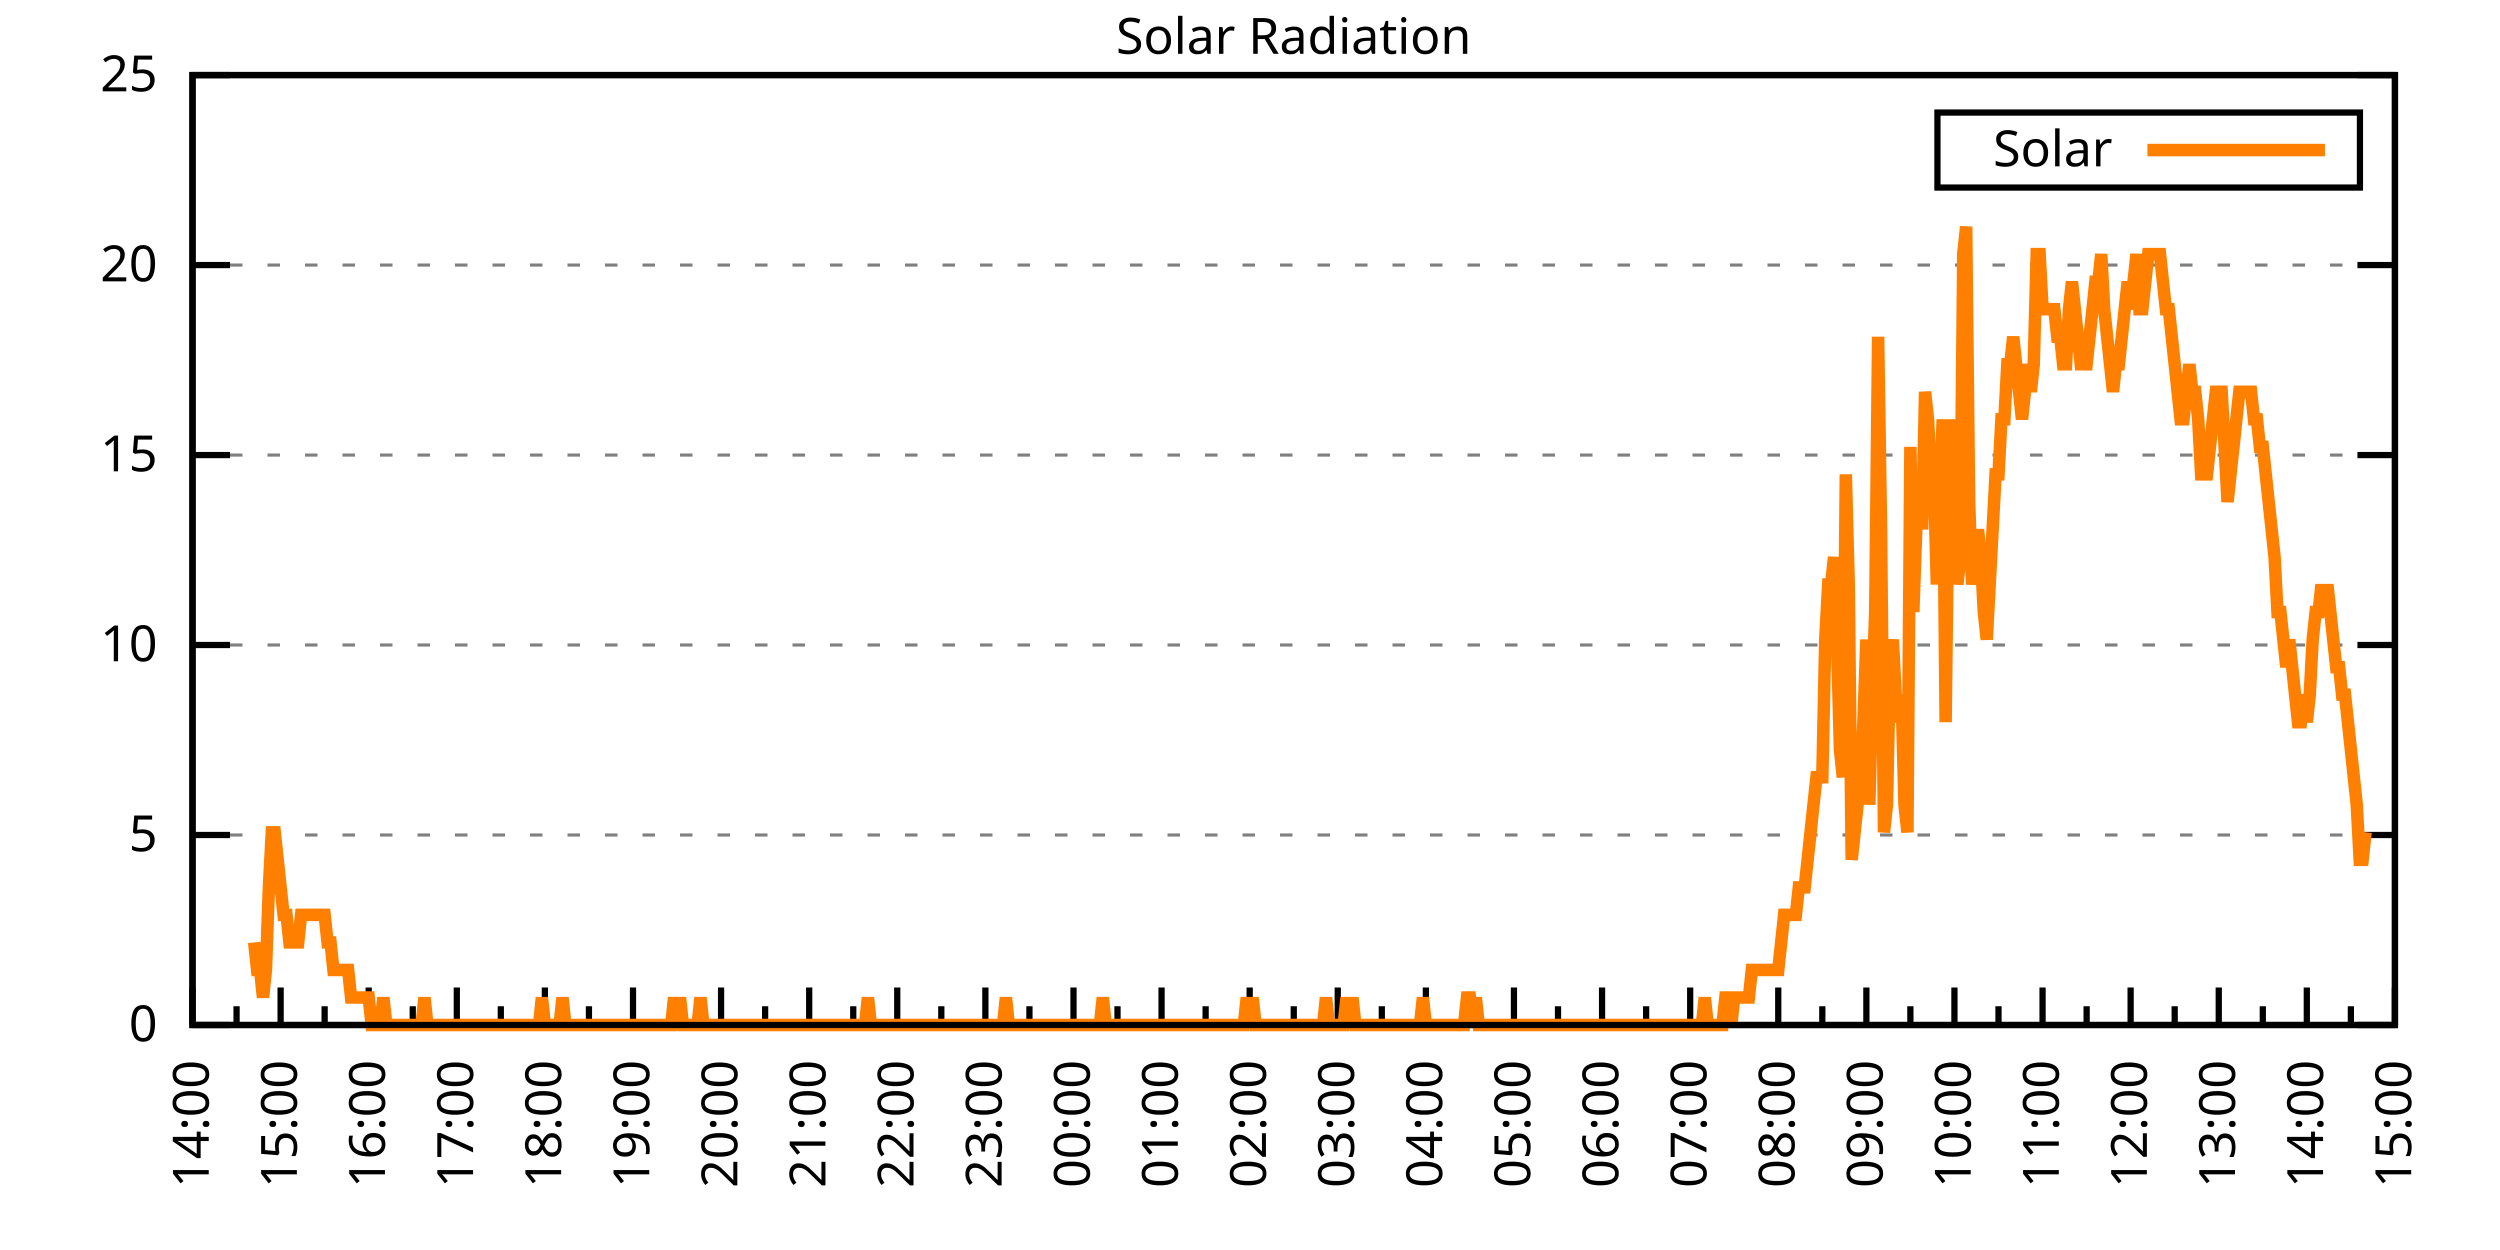
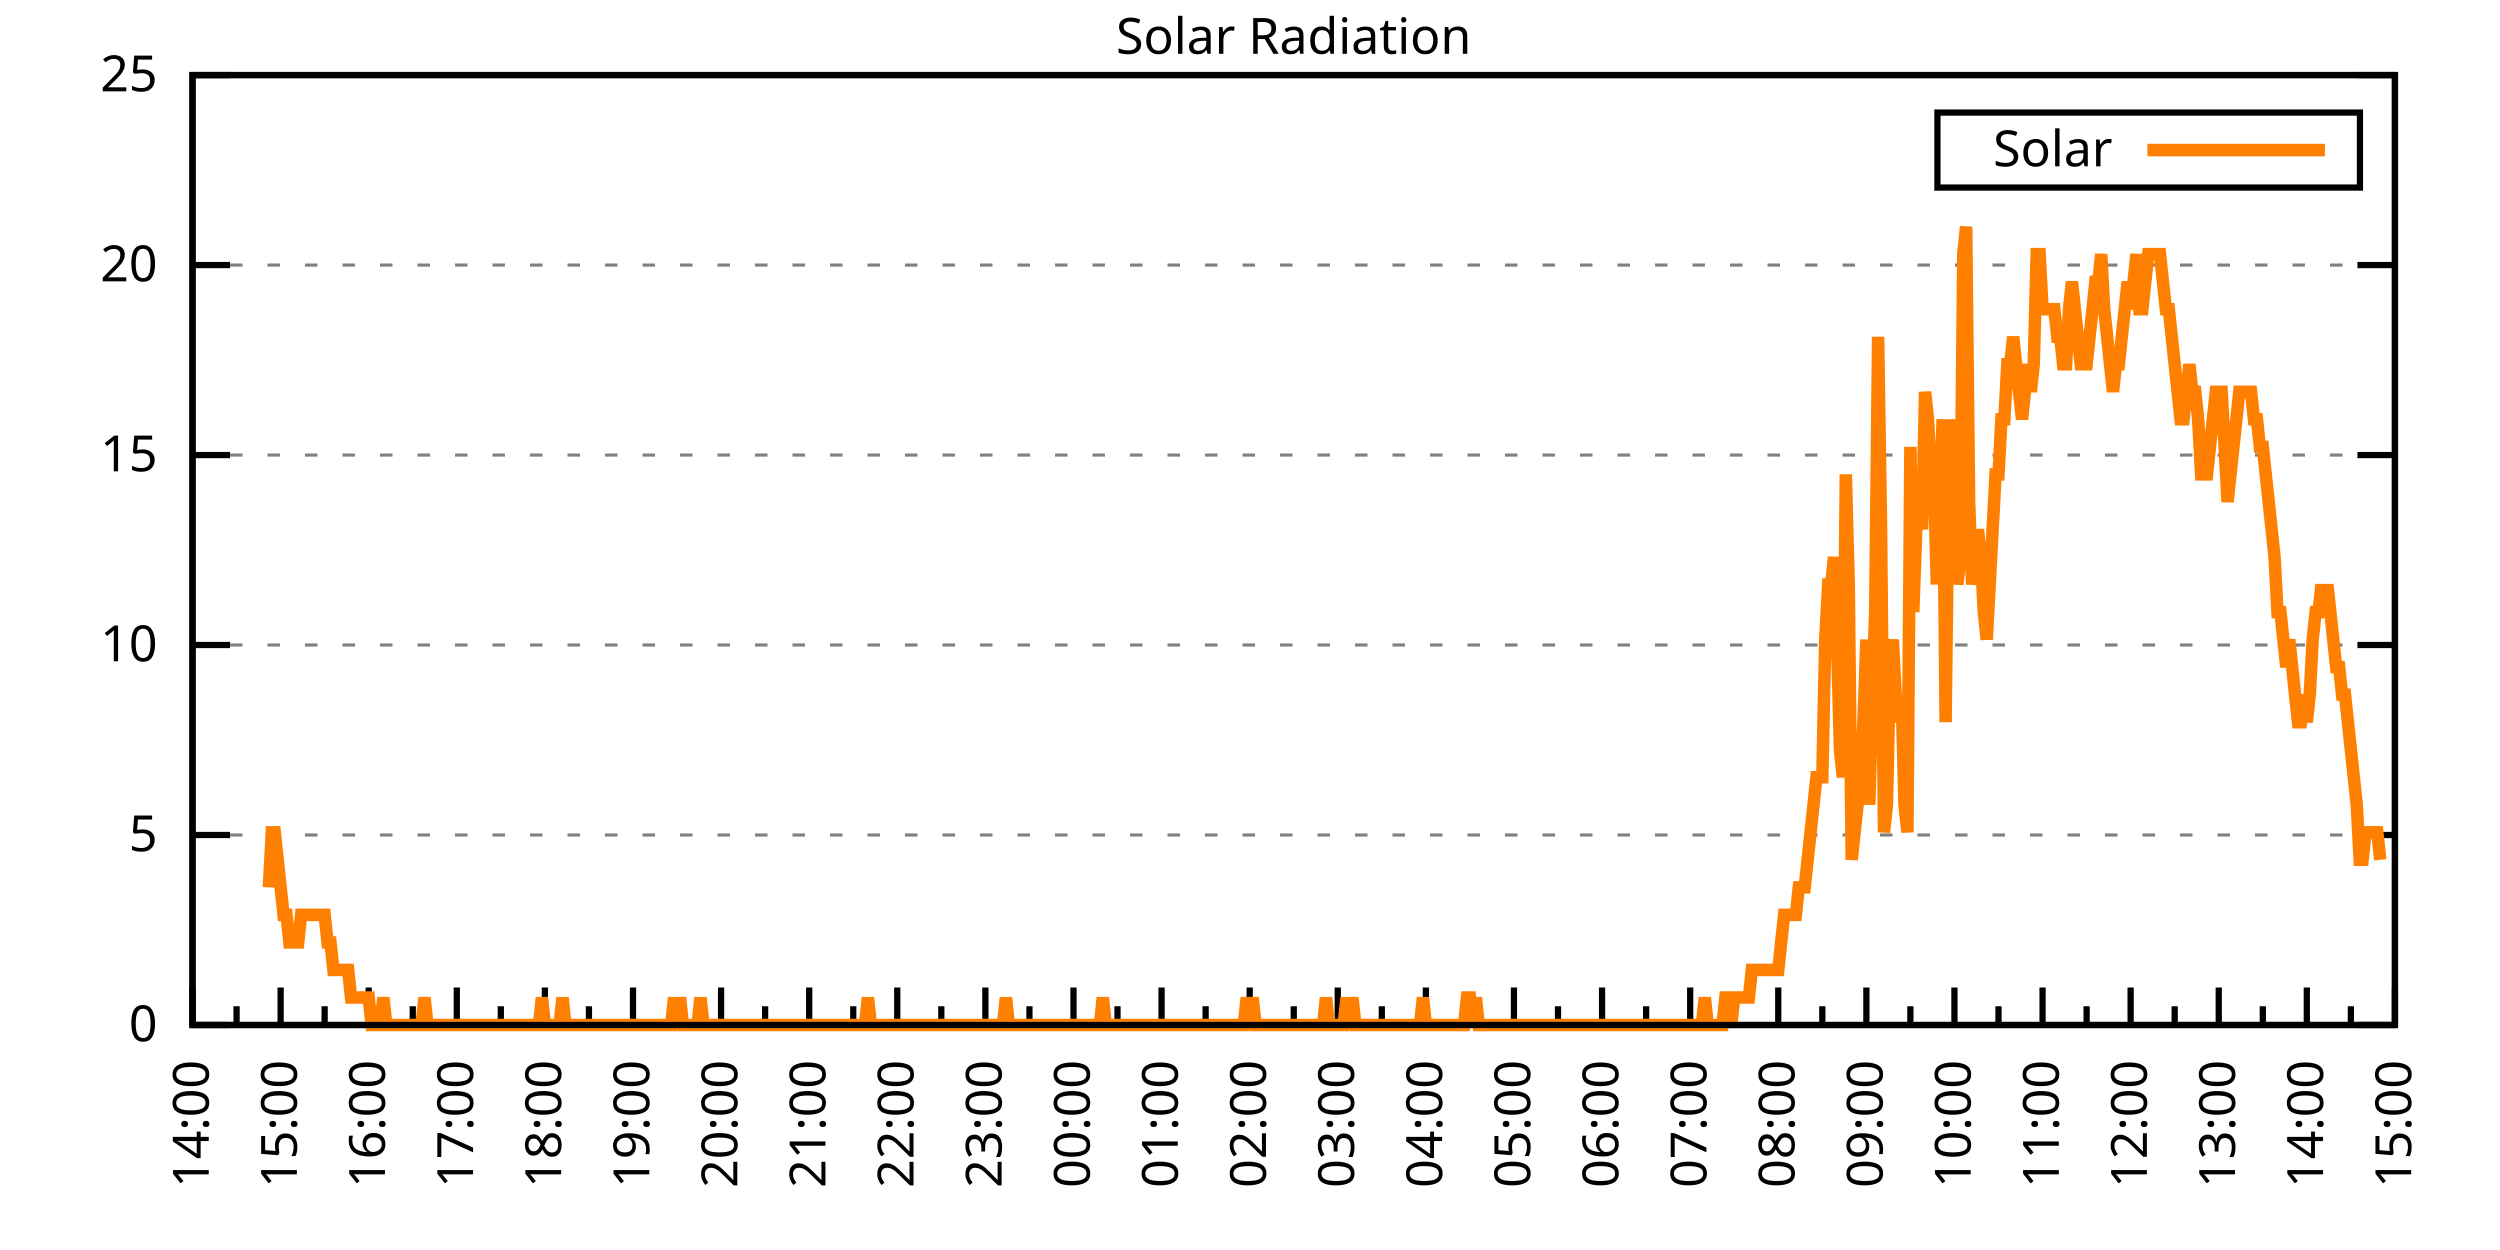
<svg xmlns="http://www.w3.org/2000/svg" xmlns:xlink="http://www.w3.org/1999/xlink" width="400" height="200" viewBox="0 0 400 200">
  <g id="gnuplot_canvas">
    <rect x="0" y="0" width="400" height="200" fill="none" />
    <defs>
      <circle id="gpDot" r="0.5" stroke-width="0.5" stroke="currentColor" />
      <path id="gpPt0" stroke-width="0.333" stroke="currentColor" d="M-1,0 h2 M0,-1 v2" />
      <path id="gpPt1" stroke-width="0.333" stroke="currentColor" d="M-1,-1 L1,1 M1,-1 L-1,1" />
      <path id="gpPt2" stroke-width="0.333" stroke="currentColor" d="M-1,0 L1,0 M0,-1 L0,1 M-1,-1 L1,1 M-1,1 L1,-1" />
      <rect id="gpPt3" stroke-width="0.333" stroke="currentColor" x="-1" y="-1" width="2" height="2" />
      <rect id="gpPt4" stroke-width="0.333" stroke="currentColor" fill="currentColor" x="-1" y="-1" width="2" height="2" />
      <circle id="gpPt5" stroke-width="0.333" stroke="currentColor" cx="0" cy="0" r="1" />
      <use xlink:href="#gpPt5" id="gpPt6" fill="currentColor" stroke="none" />
      <path id="gpPt7" stroke-width="0.333" stroke="currentColor" d="M0,-1.33 L-1.33,0.67 L1.33,0.67 z" />
      <use xlink:href="#gpPt7" id="gpPt8" fill="currentColor" stroke="none" />
      <use xlink:href="#gpPt7" id="gpPt9" stroke="currentColor" transform="rotate(180)" />
      <use xlink:href="#gpPt9" id="gpPt10" fill="currentColor" stroke="none" />
      <use xlink:href="#gpPt3" id="gpPt11" stroke="currentColor" transform="rotate(45)" />
      <use xlink:href="#gpPt11" id="gpPt12" fill="currentColor" stroke="none" />
      <path id="gpPt13" stroke-width="0.333" stroke="currentColor" d="M0,1.330 L1.265,0.411 L0.782,-1.067 L-0.782,-1.076 L-1.265,0.411 z" />
      <use xlink:href="#gpPt13" id="gpPt14" fill="currentColor" stroke="none" />
      <filter id="textbox" filterUnits="objectBoundingBox" x="0" y="0" height="1" width="1">
        <feFlood flood-color="white" flood-opacity="1" result="bgnd" />
        <feComposite in="SourceGraphic" in2="bgnd" operator="atop" />
      </filter>
      <filter id="greybox" filterUnits="objectBoundingBox" x="0" y="0" height="1" width="1">
        <feFlood flood-color="lightgrey" flood-opacity="1" result="grey" />
        <feComposite in="SourceGraphic" in2="grey" operator="atop" />
      </filter>
    </defs>
    <g fill="none" color="white" stroke="currentColor" stroke-width="1.00" stroke-linecap="butt" stroke-linejoin="miter">
</g>
    <g fill="none" color="black" stroke="currentColor" stroke-width="1.00" stroke-linecap="butt" stroke-linejoin="miter">
      <g stroke="none" shape-rendering="crispEdges">
        <polygon fill="rgb(255, 255, 255)" points="30.80,164.00 383.18,164.00 383.18,12.02 30.80,12.02 " />
      </g>
    </g>
    <g fill="none" color="black" stroke="currentColor" stroke-width="1.00" stroke-linecap="butt" stroke-linejoin="miter">
</g>
    <g fill="none" color="black" stroke="black" stroke-width="0.50" stroke-linecap="butt" stroke-linejoin="miter">
</g>
    <g fill="none" color="gray" stroke="currentColor" stroke-width="0.50" stroke-linecap="butt" stroke-linejoin="miter">
      <path stroke="gray" stroke-dasharray="2,4" class="gridline" d="M30.80,164.00 L383.19,164.00  " />
    </g>
    <g fill="none" color="gray" stroke="gray" stroke-width="1.00" stroke-linecap="butt" stroke-linejoin="miter">
</g>
    <g fill="none" color="black" stroke="currentColor" stroke-width="1.00" stroke-linecap="butt" stroke-linejoin="miter">
      <path stroke="black" d="M30.80,164.00 L36.80,164.00 M383.19,164.00 L377.19,164.00  " />
      <g transform="translate(25.20,166.60)" stroke="none" fill="black" font-family="Sans" font-size="8.00" text-anchor="end">
        <text>
          <tspan font-family="Sans"> 0</tspan>
        </text>
      </g>
    </g>
    <g fill="none" color="black" stroke="currentColor" stroke-width="1.00" stroke-linecap="butt" stroke-linejoin="miter">
</g>
    <g fill="none" color="black" stroke="black" stroke-width="0.50" stroke-linecap="butt" stroke-linejoin="miter">
</g>
    <g fill="none" color="gray" stroke="currentColor" stroke-width="0.50" stroke-linecap="butt" stroke-linejoin="miter">
      <path stroke="gray" stroke-dasharray="2,4" class="gridline" d="M30.80,133.60 L383.19,133.60  " />
    </g>
    <g fill="none" color="gray" stroke="gray" stroke-width="1.00" stroke-linecap="butt" stroke-linejoin="miter">
</g>
    <g fill="none" color="black" stroke="currentColor" stroke-width="1.00" stroke-linecap="butt" stroke-linejoin="miter">
      <path stroke="black" d="M30.80,133.60 L36.80,133.60 M383.19,133.60 L377.19,133.60  " />
      <g transform="translate(25.20,136.20)" stroke="none" fill="black" font-family="Sans" font-size="8.00" text-anchor="end">
        <text>
          <tspan font-family="Sans"> 5</tspan>
        </text>
      </g>
    </g>
    <g fill="none" color="black" stroke="currentColor" stroke-width="1.00" stroke-linecap="butt" stroke-linejoin="miter">
</g>
    <g fill="none" color="black" stroke="black" stroke-width="0.50" stroke-linecap="butt" stroke-linejoin="miter">
</g>
    <g fill="none" color="gray" stroke="currentColor" stroke-width="0.50" stroke-linecap="butt" stroke-linejoin="miter">
      <path stroke="gray" stroke-dasharray="2,4" class="gridline" d="M30.80,103.20 L383.19,103.20  " />
    </g>
    <g fill="none" color="gray" stroke="gray" stroke-width="1.00" stroke-linecap="butt" stroke-linejoin="miter">
</g>
    <g fill="none" color="black" stroke="currentColor" stroke-width="1.00" stroke-linecap="butt" stroke-linejoin="miter">
      <path stroke="black" d="M30.80,103.20 L36.80,103.20 M383.19,103.20 L377.19,103.20  " />
      <g transform="translate(25.20,105.80)" stroke="none" fill="black" font-family="Sans" font-size="8.00" text-anchor="end">
        <text>
          <tspan font-family="Sans"> 10</tspan>
        </text>
      </g>
    </g>
    <g fill="none" color="black" stroke="currentColor" stroke-width="1.00" stroke-linecap="butt" stroke-linejoin="miter">
</g>
    <g fill="none" color="black" stroke="black" stroke-width="0.50" stroke-linecap="butt" stroke-linejoin="miter">
</g>
    <g fill="none" color="gray" stroke="currentColor" stroke-width="0.50" stroke-linecap="butt" stroke-linejoin="miter">
      <path stroke="gray" stroke-dasharray="2,4" class="gridline" d="M30.80,72.81 L383.19,72.81  " />
    </g>
    <g fill="none" color="gray" stroke="gray" stroke-width="1.00" stroke-linecap="butt" stroke-linejoin="miter">
</g>
    <g fill="none" color="black" stroke="currentColor" stroke-width="1.00" stroke-linecap="butt" stroke-linejoin="miter">
      <path stroke="black" d="M30.80,72.81 L36.80,72.81 M383.19,72.81 L377.19,72.81  " />
      <g transform="translate(25.20,75.41)" stroke="none" fill="black" font-family="Sans" font-size="8.00" text-anchor="end">
        <text>
          <tspan font-family="Sans"> 15</tspan>
        </text>
      </g>
    </g>
    <g fill="none" color="black" stroke="currentColor" stroke-width="1.00" stroke-linecap="butt" stroke-linejoin="miter">
</g>
    <g fill="none" color="black" stroke="black" stroke-width="0.50" stroke-linecap="butt" stroke-linejoin="miter">
</g>
    <g fill="none" color="gray" stroke="currentColor" stroke-width="0.50" stroke-linecap="butt" stroke-linejoin="miter">
      <path stroke="gray" stroke-dasharray="2,4" class="gridline" d="M30.80,42.41 L383.19,42.41  " />
    </g>
    <g fill="none" color="gray" stroke="gray" stroke-width="1.00" stroke-linecap="butt" stroke-linejoin="miter">
</g>
    <g fill="none" color="black" stroke="currentColor" stroke-width="1.00" stroke-linecap="butt" stroke-linejoin="miter">
      <path stroke="black" d="M30.80,42.41 L36.80,42.41 M383.19,42.41 L377.19,42.41  " />
      <g transform="translate(25.20,45.01)" stroke="none" fill="black" font-family="Sans" font-size="8.00" text-anchor="end">
        <text>
          <tspan font-family="Sans"> 20</tspan>
        </text>
      </g>
    </g>
    <g fill="none" color="black" stroke="currentColor" stroke-width="1.00" stroke-linecap="butt" stroke-linejoin="miter">
</g>
    <g fill="none" color="black" stroke="black" stroke-width="0.50" stroke-linecap="butt" stroke-linejoin="miter">
</g>
    <g fill="none" color="gray" stroke="currentColor" stroke-width="0.50" stroke-linecap="butt" stroke-linejoin="miter">
      <path stroke="gray" stroke-dasharray="2,4" class="gridline" d="M30.80,12.01 L383.19,12.01  " />
    </g>
    <g fill="none" color="gray" stroke="gray" stroke-width="1.00" stroke-linecap="butt" stroke-linejoin="miter">
</g>
    <g fill="none" color="black" stroke="currentColor" stroke-width="1.00" stroke-linecap="butt" stroke-linejoin="miter">
      <path stroke="black" d="M30.80,12.01 L36.80,12.01 M383.19,12.01 L377.19,12.01  " />
      <g transform="translate(25.20,14.61)" stroke="none" fill="black" font-family="Sans" font-size="8.00" text-anchor="end">
        <text>
          <tspan font-family="Sans"> 25</tspan>
        </text>
      </g>
    </g>
    <g fill="none" color="black" stroke="currentColor" stroke-width="1.00" stroke-linecap="butt" stroke-linejoin="miter">
      <path stroke="black" d="M30.80,164.00 L30.80,158.00  " />
      <g transform="translate(33.40,169.60) rotate(270)" stroke="none" fill="black" font-family="Sans" font-size="8.00" text-anchor="end">
        <text>
          <tspan font-family="Sans">14:00</tspan>
        </text>
      </g>
    </g>
    <g fill="none" color="black" stroke="currentColor" stroke-width="1.00" stroke-linecap="butt" stroke-linejoin="miter">
      <path stroke="black" d="M37.85,164.00 L37.85,161.00 M44.90,164.00 L44.90,158.00  " />
      <g transform="translate(47.50,169.60) rotate(270)" stroke="none" fill="black" font-family="Sans" font-size="8.00" text-anchor="end">
        <text>
          <tspan font-family="Sans">15:00</tspan>
        </text>
      </g>
    </g>
    <g fill="none" color="black" stroke="currentColor" stroke-width="1.00" stroke-linecap="butt" stroke-linejoin="miter">
      <path stroke="black" d="M51.94,164.00 L51.94,161.00 M58.99,164.00 L58.99,158.00  " />
      <g transform="translate(61.59,169.60) rotate(270)" stroke="none" fill="black" font-family="Sans" font-size="8.00" text-anchor="end">
        <text>
          <tspan font-family="Sans">16:00</tspan>
        </text>
      </g>
    </g>
    <g fill="none" color="black" stroke="currentColor" stroke-width="1.00" stroke-linecap="butt" stroke-linejoin="miter">
      <path stroke="black" d="M66.04,164.00 L66.04,161.00 M73.09,164.00 L73.09,158.00  " />
      <g transform="translate(75.69,169.60) rotate(270)" stroke="none" fill="black" font-family="Sans" font-size="8.00" text-anchor="end">
        <text>
          <tspan font-family="Sans">17:00</tspan>
        </text>
      </g>
    </g>
    <g fill="none" color="black" stroke="currentColor" stroke-width="1.00" stroke-linecap="butt" stroke-linejoin="miter">
      <path stroke="black" d="M80.13,164.00 L80.13,161.00 M87.18,164.00 L87.18,158.00  " />
      <g transform="translate(89.78,169.60) rotate(270)" stroke="none" fill="black" font-family="Sans" font-size="8.00" text-anchor="end">
        <text>
          <tspan font-family="Sans">18:00</tspan>
        </text>
      </g>
    </g>
    <g fill="none" color="black" stroke="currentColor" stroke-width="1.00" stroke-linecap="butt" stroke-linejoin="miter">
      <path stroke="black" d="M94.23,164.00 L94.23,161.00 M101.28,164.00 L101.28,158.00  " />
      <g transform="translate(103.88,169.60) rotate(270)" stroke="none" fill="black" font-family="Sans" font-size="8.00" text-anchor="end">
        <text>
          <tspan font-family="Sans">19:00</tspan>
        </text>
      </g>
    </g>
    <g fill="none" color="black" stroke="currentColor" stroke-width="1.00" stroke-linecap="butt" stroke-linejoin="miter">
      <path stroke="black" d="M108.33,164.00 L108.33,161.00 M115.37,164.00 L115.37,158.00  " />
      <g transform="translate(117.97,169.60) rotate(270)" stroke="none" fill="black" font-family="Sans" font-size="8.00" text-anchor="end">
        <text>
          <tspan font-family="Sans">20:00</tspan>
        </text>
      </g>
    </g>
    <g fill="none" color="black" stroke="currentColor" stroke-width="1.00" stroke-linecap="butt" stroke-linejoin="miter">
      <path stroke="black" d="M122.42,164.00 L122.42,161.00 M129.47,164.00 L129.47,158.00  " />
      <g transform="translate(132.07,169.60) rotate(270)" stroke="none" fill="black" font-family="Sans" font-size="8.00" text-anchor="end">
        <text>
          <tspan font-family="Sans">21:00</tspan>
        </text>
      </g>
    </g>
    <g fill="none" color="black" stroke="currentColor" stroke-width="1.00" stroke-linecap="butt" stroke-linejoin="miter">
      <path stroke="black" d="M136.52,164.00 L136.52,161.00 M143.56,164.00 L143.56,158.00  " />
      <g transform="translate(146.16,169.60) rotate(270)" stroke="none" fill="black" font-family="Sans" font-size="8.00" text-anchor="end">
        <text>
          <tspan font-family="Sans">22:00</tspan>
        </text>
      </g>
    </g>
    <g fill="none" color="black" stroke="currentColor" stroke-width="1.00" stroke-linecap="butt" stroke-linejoin="miter">
      <path stroke="black" d="M150.61,164.00 L150.61,161.00 M157.66,164.00 L157.66,158.00  " />
      <g transform="translate(160.26,169.60) rotate(270)" stroke="none" fill="black" font-family="Sans" font-size="8.00" text-anchor="end">
        <text>
          <tspan font-family="Sans">23:00</tspan>
        </text>
      </g>
    </g>
    <g fill="none" color="black" stroke="currentColor" stroke-width="1.00" stroke-linecap="butt" stroke-linejoin="miter">
      <path stroke="black" d="M164.71,164.00 L164.71,161.00 M171.76,164.00 L171.76,158.00  " />
      <g transform="translate(174.36,169.60) rotate(270)" stroke="none" fill="black" font-family="Sans" font-size="8.00" text-anchor="end">
        <text>
          <tspan font-family="Sans">00:00</tspan>
        </text>
      </g>
    </g>
    <g fill="none" color="black" stroke="currentColor" stroke-width="1.00" stroke-linecap="butt" stroke-linejoin="miter">
      <path stroke="black" d="M178.80,164.00 L178.80,161.00 M185.85,164.00 L185.85,158.00  " />
      <g transform="translate(188.45,169.60) rotate(270)" stroke="none" fill="black" font-family="Sans" font-size="8.00" text-anchor="end">
        <text>
          <tspan font-family="Sans">01:00</tspan>
        </text>
      </g>
    </g>
    <g fill="none" color="black" stroke="currentColor" stroke-width="1.00" stroke-linecap="butt" stroke-linejoin="miter">
      <path stroke="black" d="M192.90,164.00 L192.90,161.00 M199.95,164.00 L199.95,158.00  " />
      <g transform="translate(202.55,169.60) rotate(270)" stroke="none" fill="black" font-family="Sans" font-size="8.00" text-anchor="end">
        <text>
          <tspan font-family="Sans">02:00</tspan>
        </text>
      </g>
    </g>
    <g fill="none" color="black" stroke="currentColor" stroke-width="1.00" stroke-linecap="butt" stroke-linejoin="miter">
      <path stroke="black" d="M207.00,164.00 L207.00,161.00 M214.04,164.00 L214.04,158.00  " />
      <g transform="translate(216.64,169.60) rotate(270)" stroke="none" fill="black" font-family="Sans" font-size="8.00" text-anchor="end">
        <text>
          <tspan font-family="Sans">03:00</tspan>
        </text>
      </g>
    </g>
    <g fill="none" color="black" stroke="currentColor" stroke-width="1.00" stroke-linecap="butt" stroke-linejoin="miter">
      <path stroke="black" d="M221.09,164.00 L221.09,161.00 M228.14,164.00 L228.14,158.00  " />
      <g transform="translate(230.74,169.60) rotate(270)" stroke="none" fill="black" font-family="Sans" font-size="8.00" text-anchor="end">
        <text>
          <tspan font-family="Sans">04:00</tspan>
        </text>
      </g>
    </g>
    <g fill="none" color="black" stroke="currentColor" stroke-width="1.00" stroke-linecap="butt" stroke-linejoin="miter">
      <path stroke="black" d="M235.19,164.00 L235.19,161.00 M242.23,164.00 L242.23,158.00  " />
      <g transform="translate(244.83,169.60) rotate(270)" stroke="none" fill="black" font-family="Sans" font-size="8.00" text-anchor="end">
        <text>
          <tspan font-family="Sans">05:00</tspan>
        </text>
      </g>
    </g>
    <g fill="none" color="black" stroke="currentColor" stroke-width="1.00" stroke-linecap="butt" stroke-linejoin="miter">
      <path stroke="black" d="M249.28,164.00 L249.28,161.00 M256.33,164.00 L256.33,158.00  " />
      <g transform="translate(258.93,169.60) rotate(270)" stroke="none" fill="black" font-family="Sans" font-size="8.00" text-anchor="end">
        <text>
          <tspan font-family="Sans">06:00</tspan>
        </text>
      </g>
    </g>
    <g fill="none" color="black" stroke="currentColor" stroke-width="1.00" stroke-linecap="butt" stroke-linejoin="miter">
      <path stroke="black" d="M263.38,164.00 L263.38,161.00 M270.43,164.00 L270.43,158.00  " />
      <g transform="translate(273.03,169.60) rotate(270)" stroke="none" fill="black" font-family="Sans" font-size="8.00" text-anchor="end">
        <text>
          <tspan font-family="Sans">07:00</tspan>
        </text>
      </g>
    </g>
    <g fill="none" color="black" stroke="currentColor" stroke-width="1.00" stroke-linecap="butt" stroke-linejoin="miter">
      <path stroke="black" d="M277.47,164.00 L277.47,161.00 M284.52,164.00 L284.52,158.00  " />
      <g transform="translate(287.12,169.60) rotate(270)" stroke="none" fill="black" font-family="Sans" font-size="8.00" text-anchor="end">
        <text>
          <tspan font-family="Sans">08:00</tspan>
        </text>
      </g>
    </g>
    <g fill="none" color="black" stroke="currentColor" stroke-width="1.00" stroke-linecap="butt" stroke-linejoin="miter">
      <path stroke="black" d="M291.57,164.00 L291.57,161.00 M298.62,164.00 L298.62,158.00  " />
      <g transform="translate(301.22,169.60) rotate(270)" stroke="none" fill="black" font-family="Sans" font-size="8.00" text-anchor="end">
        <text>
          <tspan font-family="Sans">09:00</tspan>
        </text>
      </g>
    </g>
    <g fill="none" color="black" stroke="currentColor" stroke-width="1.00" stroke-linecap="butt" stroke-linejoin="miter">
      <path stroke="black" d="M305.66,164.00 L305.66,161.00 M312.71,164.00 L312.71,158.00  " />
      <g transform="translate(315.31,169.60) rotate(270)" stroke="none" fill="black" font-family="Sans" font-size="8.00" text-anchor="end">
        <text>
          <tspan font-family="Sans">10:00</tspan>
        </text>
      </g>
    </g>
    <g fill="none" color="black" stroke="currentColor" stroke-width="1.00" stroke-linecap="butt" stroke-linejoin="miter">
      <path stroke="black" d="M319.76,164.00 L319.76,161.00 M326.81,164.00 L326.81,158.00  " />
      <g transform="translate(329.41,169.60) rotate(270)" stroke="none" fill="black" font-family="Sans" font-size="8.00" text-anchor="end">
        <text>
          <tspan font-family="Sans">11:00</tspan>
        </text>
      </g>
    </g>
    <g fill="none" color="black" stroke="currentColor" stroke-width="1.00" stroke-linecap="butt" stroke-linejoin="miter">
      <path stroke="black" d="M333.86,164.00 L333.86,161.00 M340.90,164.00 L340.90,158.00  " />
      <g transform="translate(343.50,169.60) rotate(270)" stroke="none" fill="black" font-family="Sans" font-size="8.00" text-anchor="end">
        <text>
          <tspan font-family="Sans">12:00</tspan>
        </text>
      </g>
    </g>
    <g fill="none" color="black" stroke="currentColor" stroke-width="1.00" stroke-linecap="butt" stroke-linejoin="miter">
      <path stroke="black" d="M347.95,164.00 L347.95,161.00 M355.00,164.00 L355.00,158.00  " />
      <g transform="translate(357.60,169.60) rotate(270)" stroke="none" fill="black" font-family="Sans" font-size="8.00" text-anchor="end">
        <text>
          <tspan font-family="Sans">13:00</tspan>
        </text>
      </g>
    </g>
    <g fill="none" color="black" stroke="currentColor" stroke-width="1.00" stroke-linecap="butt" stroke-linejoin="miter">
      <path stroke="black" d="M362.05,164.00 L362.05,161.00 M369.09,164.00 L369.09,158.00  " />
      <g transform="translate(371.69,169.60) rotate(270)" stroke="none" fill="black" font-family="Sans" font-size="8.00" text-anchor="end">
        <text>
          <tspan font-family="Sans">14:00</tspan>
        </text>
      </g>
    </g>
    <g fill="none" color="black" stroke="currentColor" stroke-width="1.00" stroke-linecap="butt" stroke-linejoin="miter">
      <path stroke="black" d="M376.14,164.00 L376.14,161.00 M383.19,164.00 L383.19,158.00  " />
      <g transform="translate(385.79,169.60) rotate(270)" stroke="none" fill="black" font-family="Sans" font-size="8.00" text-anchor="end">
        <text>
          <tspan font-family="Sans">15:00</tspan>
        </text>
      </g>
    </g>
    <g fill="none" color="black" stroke="currentColor" stroke-width="1.00" stroke-linecap="butt" stroke-linejoin="miter">
</g>
    <g fill="none" color="black" stroke="currentColor" stroke-width="1.00" stroke-linecap="butt" stroke-linejoin="miter">
      <path stroke="black" d="M30.80,12.01 L30.80,164.00 L383.19,164.00 L383.19,12.01 L30.80,12.01 Z  " />
    </g>
    <g fill="none" color="black" stroke="currentColor" stroke-width="1.00" stroke-linecap="butt" stroke-linejoin="miter">
      <g transform="translate(6.80,88.01) rotate(270)" stroke="none" fill="black" font-family="Sans" font-size="8.00" text-anchor="middle">
        <text />
      </g>
    </g>
    <g fill="none" color="black" stroke="currentColor" stroke-width="1.00" stroke-linecap="butt" stroke-linejoin="miter">
</g>
    <g fill="none" color="black" stroke="currentColor" stroke-width="1.00" stroke-linecap="butt" stroke-linejoin="miter">
      <path stroke="black" d="M309.99,30.01 L309.99,18.01 L377.59,18.01 L377.59,30.01 L309.99,30.01 Z  " />
    </g>
    <g id="Solar_Radiation_plot_1">
      <g fill="none" color="white" stroke="black" stroke-width="2.00" stroke-linecap="butt" stroke-linejoin="miter">
</g>
      <g fill="none" color="black" stroke="currentColor" stroke-width="2.00" stroke-linecap="butt" stroke-linejoin="miter">
        <g transform="translate(337.99,26.61)" stroke="none" fill="black" font-family="Sans" font-size="8.00" text-anchor="end">
          <text>
            <tspan font-family="Sans">Solar</tspan>
          </text>
        </g>
      </g>
      <g fill="none" color="black" stroke="currentColor" stroke-width="2.00" stroke-linecap="butt" stroke-linejoin="miter">
-         <path stroke="rgb(255, 127,   0)" d="M343.59,24.01 L371.99,24.01 M40.67,150.79 L41.14,155.19 L41.61,155.19 L42.08,159.60 L42.55,155.19 L43.02,141.98   L43.49,133.17 L43.96,133.17 L44.43,137.57 L44.90,141.98 L45.37,146.38 L45.84,146.38 L46.31,150.79 L46.78,150.79   L47.24,150.79 L47.71,150.79 L48.18,146.38 L48.65,146.38 L49.12,146.38 L49.59,146.38 L50.06,146.38 L50.53,146.38   L51.00,146.38 L51.47,146.38 L51.94,146.38 L52.41,150.79 L52.88,150.79 L53.35,155.19 L53.82,155.19 L54.29,155.19   L54.76,155.19 L55.23,155.19 L55.70,155.19 L56.17,159.60 L56.64,159.60 L57.11,159.60 L57.58,159.60 L58.05,159.60   L58.52,159.60 L58.99,159.60 L59.46,164.00 L59.93,164.00 L60.40,164.00 L60.87,164.00 L61.34,159.60 L61.81,164.00   L62.28,164.00 L62.75,164.00 L63.22,164.00 L63.69,164.00 L64.16,164.00 L64.63,164.00 L65.10,164.00 L65.57,164.00   L66.04,164.00 L66.51,164.00 L66.98,164.00 L67.45,164.00 L67.92,159.60 L68.39,164.00 L68.86,164.00 L69.33,164.00   L69.80,164.00 L70.27,164.00 L70.74,164.00 L71.21,164.00 L71.68,164.00 L72.15,164.00 L72.62,164.00 L73.09,164.00   L73.56,164.00 L74.03,164.00 L74.50,164.00 L74.97,164.00 L75.44,164.00 L75.91,164.00 L76.38,164.00 L76.85,164.00   L77.32,164.00 L77.79,164.00 L78.26,164.00 L78.73,164.00 L79.19,164.00 L79.66,164.00 L80.13,164.00 L80.60,164.00   L81.07,164.00 L81.54,164.00 L82.01,164.00 L82.48,164.00 L82.95,164.00 L83.42,164.00 L83.89,164.00 L84.36,164.00   L84.83,164.00 L85.30,164.00 L85.77,164.00 L86.24,164.00 L86.71,159.60 L87.18,164.00 L87.65,164.00 L88.12,164.00   L88.59,164.00 L89.06,164.00 L89.53,164.00 L90.00,159.60 L90.47,164.00 L90.94,164.00 L91.41,164.00 L91.88,164.00   L92.35,164.00 L92.82,164.00 L93.29,164.00 L93.76,164.00 L94.23,164.00 L94.70,164.00 L95.17,164.00 L95.64,164.00   L96.11,164.00 L96.58,164.00 L97.05,164.00 L97.52,164.00 L97.99,164.00 L98.46,164.00 L98.93,164.00 L99.40,164.00   L99.87,164.00 L100.34,164.00 L100.81,164.00 L101.28,164.00 L101.75,164.00 L102.22,164.00 L102.69,164.00 L103.16,164.00   L103.63,164.00 L104.10,164.00 L104.57,164.00 L105.04,164.00 L105.51,164.00 L105.98,164.00 L106.45,164.00 L106.92,164.00   L107.39,164.00 L107.86,159.60 L108.33,164.00 L108.80,159.60 L109.27,164.00 L109.74,164.00 L110.21,164.00 L110.68,164.00   L111.14,164.00 L111.61,164.00 L112.08,159.60 L112.55,164.00 L113.02,164.00 L113.49,164.00 L113.96,164.00 L114.43,164.00   L114.90,164.00 L115.37,164.00 L115.84,164.00 L116.31,164.00 L116.78,164.00 L117.25,164.00 L117.72,164.00 L118.19,164.00   L118.66,164.00 L119.13,164.00 L119.60,164.00 L120.07,164.00 L120.54,164.00 L121.01,164.00 L121.48,164.00 L121.95,164.00   L122.42,164.00 L122.89,164.00 L123.36,164.00 L123.83,164.00 L124.30,164.00 L124.77,164.00 L125.24,164.00 L125.71,164.00   L126.18,164.00 L126.65,164.00 L127.12,164.00 L127.59,164.00 L128.06,164.00 L128.53,164.00 L129.00,164.00 L129.47,164.00   L129.94,164.00 L130.41,164.00 L130.88,164.00 L131.35,164.00 L131.82,164.00 L132.29,164.00 L132.76,164.00 L133.23,164.00   L133.70,164.00 L134.17,164.00 L134.64,164.00 L135.11,164.00 L135.58,164.00 L136.05,164.00 L136.52,164.00 L136.99,164.00   L137.46,164.00 L137.93,164.00 L138.40,164.00 L138.87,159.60 L139.34,164.00 L139.81,164.00 L140.28,164.00 L140.75,164.00   L141.22,164.00 L141.69,164.00 L142.16,164.00 L142.63,164.00 L143.09,164.00 L143.56,164.00 L144.03,164.00 L144.50,164.00   L144.97,164.00 L145.44,164.00 L145.91,164.00 L146.38,164.00 L146.85,164.00 L147.32,164.00 L147.79,164.00 L148.26,164.00   L148.73,164.00 L149.20,164.00 L149.67,164.00 L150.14,164.00 L150.61,164.00 L151.08,164.00 L151.55,164.00 L152.02,164.00   L152.49,164.00 L152.96,164.00 L153.43,164.00 L153.90,164.00 L154.37,164.00 L154.84,164.00 L155.31,164.00 L155.78,164.00   L156.25,164.00 L156.72,164.00 L157.19,164.00 L157.66,164.00 L158.13,164.00 L158.60,164.00 L159.07,164.00 L159.54,164.00   L160.01,164.00 L160.48,164.00 L160.95,159.60 L161.42,164.00 L161.89,164.00 L162.36,164.00 L162.83,164.00 L163.30,164.00   L163.77,164.00 L164.24,164.00 L164.71,164.00 L165.18,164.00 L165.65,164.00 L166.12,164.00 L166.59,164.00 L167.06,164.00   L167.53,164.00 L168.00,164.00 L168.47,164.00 L168.94,164.00 L169.41,164.00 L169.88,164.00 L170.35,164.00 L170.82,164.00   L171.29,164.00 L171.76,164.00 L172.23,164.00 L172.70,164.00 L173.17,164.00 L173.64,164.00 L174.11,164.00 L174.58,164.00   L175.04,164.00 L175.51,164.00 L175.98,164.00 L176.45,159.60 L176.92,164.00 L177.39,164.00 L177.86,164.00 L178.33,164.00   L178.80,164.00 L179.27,164.00 L179.74,164.00 L180.21,164.00 L180.68,164.00 L181.15,164.00 L181.62,164.00 L182.09,164.00   L182.56,164.00 L183.03,164.00 L183.50,164.00 L183.97,164.00 L184.44,164.00 L184.91,164.00 L185.38,164.00 L185.85,164.00   L186.32,164.00 L186.79,164.00 L187.26,164.00 L187.73,164.00 L188.20,164.00 L188.67,164.00 L189.14,164.00 L189.61,164.00   L190.08,164.00 L190.55,164.00 L191.02,164.00 L191.49,164.00 L191.96,164.00 L192.43,164.00 L192.90,164.00 L193.37,164.00   L193.84,164.00 L194.31,164.00 L194.78,164.00 L195.25,164.00 L195.72,164.00 L196.19,164.00 L196.66,164.00 L197.13,164.00   L197.60,164.00 L198.07,164.00 L198.54,164.00 L199.01,164.00 L199.48,159.60 L199.95,164.00 L200.42,159.60 L200.89,164.00   L201.36,164.00 L201.83,164.00 L202.30,164.00 L202.77,164.00 L203.24,164.00 L203.71,164.00 L204.18,164.00 L204.65,164.00   L205.12,164.00 L205.59,164.00 L206.06,164.00 L206.53,164.00 L207.00,164.00 L207.46,164.00 L207.93,164.00 L208.40,164.00   L208.87,164.00 L209.34,164.00 L209.81,164.00 L210.28,164.00 L210.75,164.00 L211.22,164.00 L211.69,164.00 L212.16,159.60   L212.63,164.00 L213.10,164.00 L213.57,164.00 L214.04,164.00 L214.51,164.00 L214.98,164.00 L215.45,159.60 L215.92,164.00   L216.39,159.60 L216.86,164.00 L217.33,164.00 L217.80,164.00 L218.27,164.00 L218.74,164.00 L219.21,164.00 L219.68,164.00   L220.15,164.00 L220.62,164.00 L221.09,164.00 L221.56,164.00 L222.03,164.00 L222.50,164.00 L222.97,164.00 L223.44,164.00   L223.91,164.00 L224.38,164.00 L224.85,164.00 L225.32,164.00 L225.79,164.00 L226.26,164.00 L226.73,164.00 L227.20,164.00   L227.67,159.60 L228.14,164.00 L228.61,164.00 L229.08,164.00 L229.55,164.00 L230.02,164.00 L230.49,164.00 L230.96,164.00   L231.43,164.00 L231.90,164.00 L232.37,164.00 L232.84,164.00 L233.31,164.00 L233.78,164.00 L234.25,164.00 L234.72,159.60   L235.19,159.60 L235.66,164.00 L236.13,159.60 L236.60,164.00 L237.07,164.00 L237.54,164.00 L238.01,164.00 L238.48,164.00   L238.95,164.00 L239.41,164.00 L239.88,164.00 L240.35,164.00 L240.82,164.00 L241.29,164.00 L241.76,164.00 L242.23,164.00   L242.70,164.00 L243.17,164.00 L243.64,164.00 L244.11,164.00 L244.58,164.00 L245.05,164.00 L245.52,164.00 L245.99,164.00   L246.46,164.00 L246.93,164.00 L247.40,164.00 L247.87,164.00 L248.34,164.00 L248.81,164.00 L249.28,164.00 L249.75,164.00   L250.22,164.00 L250.69,164.00 L251.16,164.00 L251.63,164.00 L252.10,164.00 L252.57,164.00 L253.04,164.00 L253.51,164.00   L253.98,164.00 L254.45,164.00 L254.92,164.00 L255.39,164.00 L255.86,164.00 L256.33,164.00 L256.80,164.00 L257.27,164.00   L257.74,164.00 L258.21,164.00 L258.68,164.00 L259.15,164.00 L259.62,164.00 L260.09,164.00 L260.56,164.00 L261.03,164.00   L261.50,164.00 L261.97,164.00 L262.44,164.00 L262.91,164.00 L263.38,164.00 L263.85,164.00 L264.32,164.00 L264.79,164.00   L265.26,164.00 L265.73,164.00 L266.20,164.00 L266.67,164.00 L267.14,164.00 L267.61,164.00 L268.08,164.00 L268.55,164.00   L269.02,164.00 L269.49,164.00 L269.96,164.00 L270.43,164.00 L270.90,164.00 L271.36,164.00 L271.83,164.00 L272.30,164.00   L272.77,159.60 L273.24,164.00 L273.71,164.00 L274.18,164.00 L274.65,164.00 L275.12,164.00 L275.59,164.00 L276.06,159.60   L276.53,159.60 L277.00,164.00 L277.47,159.60 L277.94,159.60 L278.41,159.60 L278.88,159.60 L279.35,159.60 L279.82,159.60   L280.29,155.19 L280.76,155.19 L281.23,155.19 L281.70,155.19 L282.17,155.19 L282.64,155.19 L283.11,155.19 L283.58,155.19   L284.05,155.19 L284.52,155.19 L284.99,150.79 L285.46,146.38 L285.93,146.38 L286.40,146.38 L286.87,146.38 L287.34,146.38   L287.81,141.98 L288.28,141.98 L288.75,141.98 L289.22,137.57 L289.69,133.17 L290.16,128.76 L290.63,124.36 L291.10,124.36   L291.57,124.36 L292.04,102.33 L292.51,93.52 L292.98,93.52 L293.45,89.12 L293.92,102.33 L294.39,119.95 L294.86,124.36   L295.33,75.90 L295.80,93.52 L296.27,137.57 L296.74,133.17 L297.21,128.76 L297.68,124.36 L298.15,115.55 L298.62,102.33   L299.09,128.76 L299.56,111.14 L300.03,97.93 L300.50,53.88 L300.97,84.71 L301.44,133.17 L301.91,128.76 L302.38,106.74   L302.85,102.33 L303.31,111.14 L303.78,115.55 L304.25,111.14 L304.72,128.76 L305.19,133.17 L305.66,71.50 L306.13,97.93   L306.60,84.71 L307.07,75.90 L307.54,84.71 L308.01,62.69 L308.48,67.09 L308.95,75.90 L309.42,75.90 L309.89,93.52   L310.36,80.31 L310.83,67.09 L311.30,115.55 L311.77,75.90 L312.24,93.52 L312.71,67.09 L313.18,93.52 L313.65,89.12   L314.12,40.66 L314.59,36.26 L315.06,80.31 L315.53,93.52 L316.00,89.12 L316.47,84.71 L316.94,89.12 L317.41,97.93   L317.88,102.33 L318.35,93.52 L318.82,84.71 L319.29,75.90 L319.76,75.90 L320.23,67.09 L320.70,67.09 L321.17,58.28   L321.64,58.28 L322.11,53.88 L322.58,58.28 L323.05,62.69 L323.52,67.09 L323.99,62.69 L324.46,58.28 L324.93,62.69   L325.40,58.28 L325.87,40.66 L326.34,40.66 L326.81,49.47 L327.28,49.47 L327.75,49.47 L328.22,49.47 L328.69,49.47   L329.16,53.88 L329.63,53.88 L330.10,58.28 L330.57,58.28 L331.04,49.47 L331.51,45.07 L331.98,49.47 L332.45,53.88   L332.92,58.28 L333.39,58.28 L333.86,58.28 L334.33,53.88 L334.80,49.47 L335.26,45.07 L335.73,45.07 L336.20,40.66   L336.67,49.47 L337.14,53.88 L337.61,58.28 L338.08,62.69 L338.55,58.28 L339.02,58.28 L339.49,53.88 L339.96,49.47   L340.43,45.07 L340.90,49.47 L341.37,45.07 L341.84,40.66 L342.31,49.47 L342.78,49.47 L343.25,45.07 L343.72,40.66   L344.19,40.66 L344.66,40.66 L345.13,40.66 L345.60,40.66 L346.07,45.07 L346.54,49.47 L347.01,49.47 L347.48,53.88   L347.95,58.28 L348.42,62.69 L348.89,67.09 L349.36,67.09 L349.83,62.69 L350.30,58.28 L350.77,62.69 L351.24,62.69   L351.71,67.09 L352.18,75.90 L352.65,75.90 L353.12,75.90 L353.59,71.50 L354.06,67.09 L354.53,62.69 L355.00,62.69   L355.47,62.69 L355.94,71.50 L356.41,80.31 L356.88,75.90 L357.35,71.50 L357.82,67.09 L358.29,62.69 L358.76,62.69   L359.23,62.69 L359.70,62.69 L360.17,62.69 L360.64,67.09 L361.11,67.09 L361.58,71.50 L362.05,71.50 L362.52,75.90   L362.99,80.31 L363.46,84.71 L363.93,89.12 L364.40,97.93 L364.87,97.93 L365.34,102.33 L365.81,106.74 L366.28,102.33   L366.75,106.74 L367.21,111.14 L367.68,115.55 L368.15,115.55 L368.62,111.14 L369.09,115.55 L369.56,111.14 L370.03,102.33   L370.50,97.93 L370.97,97.93 L371.44,93.52 L371.91,97.93 L372.38,93.52 L372.85,97.93 L373.32,102.33 L373.79,106.74   L374.26,106.74 L374.73,111.14 L375.20,111.14 L375.67,115.55 L376.14,119.95 L376.61,124.36 L377.08,128.76 L377.55,137.57   L378.02,137.57 L378.49,133.17  " />
+         <path stroke="rgb(255, 127,   0)" d="M343.59,24.01 L371.99,24.01 M43.02,141.98 L43.49,133.17 L43.96,133.17 L44.43,137.57 L44.90,141.98 L45.37,146.38   L45.84,146.38 L46.31,150.79 L46.78,150.79 L47.24,150.79 L47.71,150.79 L48.18,146.38 L48.65,146.38 L49.12,146.38   L49.59,146.38 L50.06,146.38 L50.53,146.38 L51.00,146.38 L51.47,146.38 L51.94,146.38 L52.41,150.79 L52.88,150.79   L53.35,155.19 L53.82,155.19 L54.29,155.19 L54.76,155.19 L55.23,155.19 L55.70,155.19 L56.17,159.60 L56.64,159.60   L57.11,159.60 L57.58,159.60 L58.05,159.60 L58.52,159.60 L58.99,159.60 L59.46,164.00 L59.93,164.00 L60.40,164.00   L60.87,164.00 L61.34,159.60 L61.81,164.00 L62.28,164.00 L62.75,164.00 L63.22,164.00 L63.69,164.00 L64.16,164.00   L64.63,164.00 L65.10,164.00 L65.57,164.00 L66.04,164.00 L66.51,164.00 L66.98,164.00 L67.45,164.00 L67.92,159.60   L68.39,164.00 L68.86,164.00 L69.33,164.00 L69.80,164.00 L70.27,164.00 L70.74,164.00 L71.21,164.00 L71.68,164.00   L72.15,164.00 L72.62,164.00 L73.09,164.00 L73.56,164.00 L74.03,164.00 L74.50,164.00 L74.97,164.00 L75.44,164.00   L75.91,164.00 L76.38,164.00 L76.85,164.00 L77.32,164.00 L77.79,164.00 L78.26,164.00 L78.73,164.00 L79.19,164.00   L79.66,164.00 L80.13,164.00 L80.60,164.00 L81.07,164.00 L81.54,164.00 L82.01,164.00 L82.48,164.00 L82.95,164.00   L83.42,164.00 L83.89,164.00 L84.36,164.00 L84.83,164.00 L85.30,164.00 L85.77,164.00 L86.24,164.00 L86.71,159.60   L87.18,164.00 L87.65,164.00 L88.12,164.00 L88.59,164.00 L89.06,164.00 L89.53,164.00 L90.00,159.60 L90.47,164.00   L90.94,164.00 L91.41,164.00 L91.88,164.00 L92.35,164.00 L92.82,164.00 L93.29,164.00 L93.76,164.00 L94.23,164.00   L94.70,164.00 L95.17,164.00 L95.64,164.00 L96.11,164.00 L96.58,164.00 L97.05,164.00 L97.52,164.00 L97.99,164.00   L98.46,164.00 L98.93,164.00 L99.40,164.00 L99.87,164.00 L100.34,164.00 L100.81,164.00 L101.28,164.00 L101.75,164.00   L102.22,164.00 L102.69,164.00 L103.16,164.00 L103.63,164.00 L104.10,164.00 L104.57,164.00 L105.04,164.00 L105.51,164.00   L105.98,164.00 L106.45,164.00 L106.92,164.00 L107.39,164.00 L107.86,159.60 L108.33,164.00 L108.80,159.60 L109.27,164.00   L109.74,164.00 L110.21,164.00 L110.68,164.00 L111.14,164.00 L111.61,164.00 L112.08,159.60 L112.55,164.00 L113.02,164.00   L113.49,164.00 L113.96,164.00 L114.43,164.00 L114.90,164.00 L115.37,164.00 L115.84,164.00 L116.31,164.00 L116.78,164.00   L117.25,164.00 L117.72,164.00 L118.19,164.00 L118.66,164.00 L119.13,164.00 L119.60,164.00 L120.07,164.00 L120.54,164.00   L121.01,164.00 L121.48,164.00 L121.95,164.00 L122.42,164.00 L122.89,164.00 L123.36,164.00 L123.83,164.00 L124.30,164.00   L124.77,164.00 L125.24,164.00 L125.71,164.00 L126.18,164.00 L126.65,164.00 L127.12,164.00 L127.59,164.00 L128.06,164.00   L128.53,164.00 L129.00,164.00 L129.47,164.00 L129.94,164.00 L130.41,164.00 L130.88,164.00 L131.35,164.00 L131.82,164.00   L132.29,164.00 L132.76,164.00 L133.23,164.00 L133.70,164.00 L134.17,164.00 L134.64,164.00 L135.11,164.00 L135.58,164.00   L136.05,164.00 L136.52,164.00 L136.99,164.00 L137.46,164.00 L137.93,164.00 L138.40,164.00 L138.87,159.60 L139.34,164.00   L139.81,164.00 L140.28,164.00 L140.75,164.00 L141.22,164.00 L141.69,164.00 L142.16,164.00 L142.63,164.00 L143.09,164.00   L143.56,164.00 L144.03,164.00 L144.50,164.00 L144.97,164.00 L145.44,164.00 L145.91,164.00 L146.38,164.00 L146.85,164.00   L147.32,164.00 L147.79,164.00 L148.26,164.00 L148.73,164.00 L149.20,164.00 L149.67,164.00 L150.14,164.00 L150.61,164.00   L151.08,164.00 L151.55,164.00 L152.02,164.00 L152.49,164.00 L152.96,164.00 L153.43,164.00 L153.90,164.00 L154.37,164.00   L154.84,164.00 L155.31,164.00 L155.78,164.00 L156.25,164.00 L156.72,164.00 L157.19,164.00 L157.66,164.00 L158.13,164.00   L158.60,164.00 L159.07,164.00 L159.54,164.00 L160.01,164.00 L160.48,164.00 L160.95,159.60 L161.42,164.00 L161.89,164.00   L162.36,164.00 L162.83,164.00 L163.30,164.00 L163.77,164.00 L164.24,164.00 L164.71,164.00 L165.18,164.00 L165.65,164.00   L166.12,164.00 L166.59,164.00 L167.06,164.00 L167.53,164.00 L168.00,164.00 L168.47,164.00 L168.94,164.00 L169.41,164.00   L169.88,164.00 L170.35,164.00 L170.82,164.00 L171.29,164.00 L171.76,164.00 L172.23,164.00 L172.70,164.00 L173.17,164.00   L173.64,164.00 L174.11,164.00 L174.58,164.00 L175.04,164.00 L175.51,164.00 L175.98,164.00 L176.45,159.60 L176.92,164.00   L177.39,164.00 L177.86,164.00 L178.33,164.00 L178.80,164.00 L179.27,164.00 L179.74,164.00 L180.21,164.00 L180.68,164.00   L181.15,164.00 L181.62,164.00 L182.09,164.00 L182.56,164.00 L183.03,164.00 L183.50,164.00 L183.97,164.00 L184.44,164.00   L184.91,164.00 L185.38,164.00 L185.85,164.00 L186.32,164.00 L186.79,164.00 L187.26,164.00 L187.73,164.00 L188.20,164.00   L188.67,164.00 L189.14,164.00 L189.61,164.00 L190.08,164.00 L190.55,164.00 L191.02,164.00 L191.49,164.00 L191.96,164.00   L192.43,164.00 L192.90,164.00 L193.37,164.00 L193.84,164.00 L194.31,164.00 L194.78,164.00 L195.25,164.00 L195.72,164.00   L196.19,164.00 L196.66,164.00 L197.13,164.00 L197.60,164.00 L198.07,164.00 L198.54,164.00 L199.01,164.00 L199.48,159.60   L199.95,164.00 L200.42,159.60 L200.89,164.00 L201.36,164.00 L201.83,164.00 L202.30,164.00 L202.77,164.00 L203.24,164.00   L203.71,164.00 L204.18,164.00 L204.65,164.00 L205.12,164.00 L205.59,164.00 L206.06,164.00 L206.53,164.00 L207.00,164.00   L207.46,164.00 L207.93,164.00 L208.40,164.00 L208.87,164.00 L209.34,164.00 L209.81,164.00 L210.28,164.00 L210.75,164.00   L211.22,164.00 L211.69,164.00 L212.16,159.60 L212.63,164.00 L213.10,164.00 L213.57,164.00 L214.04,164.00 L214.51,164.00   L214.98,164.00 L215.45,159.60 L215.92,164.00 L216.39,159.60 L216.86,164.00 L217.33,164.00 L217.80,164.00 L218.27,164.00   L218.74,164.00 L219.21,164.00 L219.68,164.00 L220.15,164.00 L220.62,164.00 L221.09,164.00 L221.56,164.00 L222.03,164.00   L222.50,164.00 L222.97,164.00 L223.44,164.00 L223.91,164.00 L224.38,164.00 L224.85,164.00 L225.32,164.00 L225.79,164.00   L226.26,164.00 L226.73,164.00 L227.20,164.00 L227.67,159.60 L228.14,164.00 L228.61,164.00 L229.08,164.00 L229.55,164.00   L230.02,164.00 L230.49,164.00 L230.96,164.00 L231.43,164.00 L231.90,164.00 L232.37,164.00 L232.84,164.00 L233.31,164.00   L233.78,164.00 L234.25,164.00 L234.72,159.60 L235.19,159.60 L235.66,164.00 L236.13,159.60 L236.60,164.00 L237.07,164.00   L237.54,164.00 L238.01,164.00 L238.48,164.00 L238.95,164.00 L239.41,164.00 L239.88,164.00 L240.35,164.00 L240.82,164.00   L241.29,164.00 L241.76,164.00 L242.23,164.00 L242.70,164.00 L243.17,164.00 L243.64,164.00 L244.11,164.00 L244.58,164.00   L245.05,164.00 L245.52,164.00 L245.99,164.00 L246.46,164.00 L246.93,164.00 L247.40,164.00 L247.87,164.00 L248.34,164.00   L248.81,164.00 L249.28,164.00 L249.75,164.00 L250.22,164.00 L250.69,164.00 L251.16,164.00 L251.63,164.00 L252.10,164.00   L252.57,164.00 L253.04,164.00 L253.51,164.00 L253.98,164.00 L254.45,164.00 L254.92,164.00 L255.39,164.00 L255.86,164.00   L256.33,164.00 L256.80,164.00 L257.27,164.00 L257.74,164.00 L258.21,164.00 L258.68,164.00 L259.15,164.00 L259.62,164.00   L260.09,164.00 L260.56,164.00 L261.03,164.00 L261.50,164.00 L261.97,164.00 L262.44,164.00 L262.91,164.00 L263.38,164.00   L263.85,164.00 L264.32,164.00 L264.79,164.00 L265.26,164.00 L265.73,164.00 L266.20,164.00 L266.67,164.00 L267.14,164.00   L267.61,164.00 L268.08,164.00 L268.55,164.00 L269.02,164.00 L269.49,164.00 L269.96,164.00 L270.43,164.00 L270.90,164.00   L271.36,164.00 L271.83,164.00 L272.30,164.00 L272.77,159.60 L273.24,164.00 L273.71,164.00 L274.18,164.00 L274.65,164.00   L275.12,164.00 L275.59,164.00 L276.06,159.60 L276.53,159.60 L277.00,164.00 L277.47,159.60 L277.94,159.60 L278.41,159.60   L278.88,159.60 L279.35,159.60 L279.82,159.60 L280.29,155.19 L280.76,155.19 L281.23,155.19 L281.70,155.19 L282.17,155.19   L282.64,155.19 L283.11,155.19 L283.58,155.19 L284.05,155.19 L284.52,155.19 L284.99,150.79 L285.46,146.38 L285.93,146.38   L286.40,146.38 L286.87,146.38 L287.34,146.38 L287.81,141.98 L288.28,141.98 L288.75,141.98 L289.22,137.57 L289.69,133.17   L290.16,128.76 L290.63,124.36 L291.10,124.36 L291.57,124.36 L292.04,102.33 L292.51,93.52 L292.98,93.52 L293.45,89.12   L293.92,102.33 L294.39,119.95 L294.86,124.36 L295.33,75.90 L295.80,93.52 L296.27,137.57 L296.74,133.17 L297.21,128.76   L297.68,124.36 L298.15,115.55 L298.62,102.33 L299.09,128.76 L299.56,111.14 L300.03,97.93 L300.50,53.88 L300.97,84.71   L301.44,133.17 L301.91,128.76 L302.38,106.74 L302.85,102.33 L303.31,111.14 L303.78,115.55 L304.25,111.14 L304.72,128.76   L305.19,133.17 L305.66,71.50 L306.13,97.93 L306.60,84.71 L307.07,75.90 L307.54,84.71 L308.01,62.69 L308.48,67.09   L308.95,75.90 L309.42,75.90 L309.89,93.52 L310.36,80.31 L310.83,67.09 L311.30,115.55 L311.77,75.90 L312.24,93.52   L312.71,67.09 L313.18,93.52 L313.65,89.12 L314.12,40.66 L314.59,36.26 L315.06,80.31 L315.53,93.52 L316.00,89.12   L316.47,84.71 L316.94,89.12 L317.41,97.93 L317.88,102.33 L318.35,93.52 L318.82,84.71 L319.29,75.90 L319.76,75.90   L320.23,67.09 L320.70,67.09 L321.17,58.28 L321.64,58.28 L322.11,53.88 L322.58,58.28 L323.05,62.69 L323.52,67.09   L323.99,62.69 L324.46,58.28 L324.93,62.69 L325.40,58.28 L325.87,40.66 L326.34,40.66 L326.81,49.47 L327.28,49.47   L327.75,49.47 L328.22,49.47 L328.69,49.47 L329.16,53.88 L329.63,53.88 L330.10,58.28 L330.57,58.28 L331.04,49.47   L331.51,45.07 L331.98,49.47 L332.45,53.88 L332.92,58.28 L333.39,58.28 L333.86,58.28 L334.33,53.88 L334.80,49.47   L335.26,45.07 L335.73,45.07 L336.20,40.66 L336.67,49.47 L337.14,53.88 L337.61,58.28 L338.08,62.69 L338.55,58.28   L339.02,58.28 L339.49,53.88 L339.96,49.47 L340.43,45.07 L340.90,49.47 L341.37,45.07 L341.84,40.66 L342.31,49.47   L342.78,49.47 L343.25,45.07 L343.72,40.66 L344.19,40.66 L344.66,40.66 L345.13,40.66 L345.60,40.66 L346.07,45.07   L346.54,49.47 L347.01,49.47 L347.48,53.88 L347.95,58.28 L348.42,62.69 L348.89,67.09 L349.36,67.09 L349.83,62.69   L350.30,58.28 L350.77,62.69 L351.24,62.69 L351.71,67.09 L352.18,75.90 L352.65,75.90 L353.12,75.90 L353.59,71.50   L354.06,67.09 L354.53,62.69 L355.00,62.69 L355.47,62.69 L355.94,71.50 L356.41,80.31 L356.88,75.90 L357.35,71.50   L357.82,67.09 L358.29,62.69 L358.76,62.69 L359.23,62.69 L359.70,62.69 L360.17,62.69 L360.64,67.09 L361.11,67.09   L361.58,71.50 L362.05,71.50 L362.52,75.90 L362.99,80.31 L363.46,84.71 L363.93,89.12 L364.40,97.93 L364.87,97.93   L365.34,102.33 L365.81,106.74 L366.28,102.33 L366.75,106.74 L367.21,111.14 L367.68,115.55 L368.15,115.55 L368.62,111.14   L369.09,115.55 L369.56,111.14 L370.03,102.33 L370.50,97.93 L370.97,97.93 L371.44,93.52 L371.91,97.93 L372.38,93.52   L372.85,97.93 L373.32,102.33 L373.79,106.74 L374.26,106.74 L374.73,111.14 L375.20,111.14 L375.67,115.55 L376.14,119.95   L376.61,124.36 L377.08,128.76 L377.55,137.57 L378.02,137.57 L378.49,133.17 L378.96,133.17 L379.43,133.17 L379.90,133.17   L380.37,133.17 L380.84,137.57  " />
      </g>
    </g>
    <g fill="none" color="black" stroke="currentColor" stroke-width="2.00" stroke-linecap="butt" stroke-linejoin="miter">
</g>
    <g fill="none" color="black" stroke="black" stroke-width="1.00" stroke-linecap="butt" stroke-linejoin="miter">
</g>
    <g fill="none" color="black" stroke="currentColor" stroke-width="1.00" stroke-linecap="butt" stroke-linejoin="miter">
      <path stroke="black" d="M30.80,12.01 L30.80,164.00 L383.19,164.00 L383.19,12.01 L30.80,12.01 Z  " />
    </g>
    <g fill="none" color="black" stroke="currentColor" stroke-width="1.00" stroke-linecap="butt" stroke-linejoin="miter">
      <g transform="translate(206.99,8.61)" stroke="none" fill="black" font-family="Sans" font-size="8.00" text-anchor="middle">
        <text>
          <tspan font-family="Sans">Solar Radiation</tspan>
        </text>
      </g>
    </g>
    <g fill="none" color="black" stroke="currentColor" stroke-width="1.00" stroke-linecap="butt" stroke-linejoin="miter">
</g>
  </g>
</svg>
